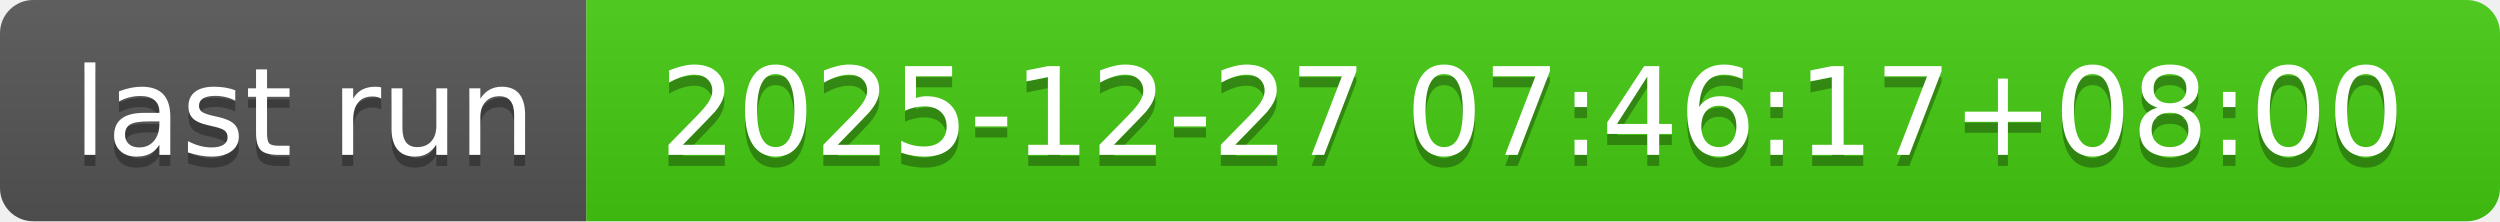
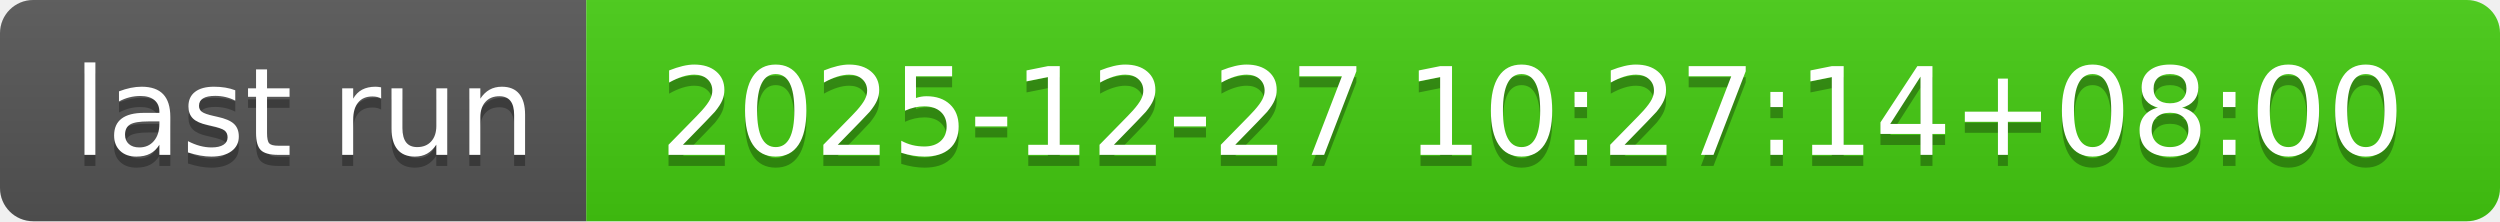
- <svg xmlns="http://www.w3.org/2000/svg" width="226" height="20" role="img" aria-label="last run: 2025-12-27 07:46:17+08:00">
+ <svg xmlns="http://www.w3.org/2000/svg" width="226" height="20" role="img" aria-label="last run: 2025-12-27 10:27:14+08:00">
  <linearGradient id="s" x2="0" y2="100%">
    <stop offset="0" stop-color="#bbb" stop-opacity=".1" />
    <stop offset="1" stop-opacity=".1" />
  </linearGradient>
  <clipPath id="r">
    <rect width="226" height="20" rx="3" fill="#fff" />
  </clipPath>
  <g clip-path="url(#r)">
    <rect width="53" height="20" fill="#555" />
    <rect x="53" width="173" height="20" fill="#4c1" />
    <rect width="226" height="20" fill="url(#s)" />
  </g>
  <g fill="#fff" text-anchor="middle" font-family="Verdana,Geneva,DejaVu Sans,sans-serif" text-rendering="geometricPrecision" font-size="110">
    <text aria-hidden="true" x="275" y="150" fill="#010101" fill-opacity=".3" transform="scale(.1)" textLength="430">last run</text>
    <text x="275" y="140" transform="scale(.1)" fill="#fff" textLength="430">last run</text>
-     <text aria-hidden="true" x="1385" y="150" fill="#010101" fill-opacity=".3" transform="scale(.1)" textLength="1630">2025-12-27 07:46:17+08:00</text>
-     <text x="1385" y="140" transform="scale(.1)" fill="#fff" textLength="1630">2025-12-27 07:46:17+08:00</text>
+     <text aria-hidden="true" x="1385" y="150" fill="#010101" fill-opacity=".3" transform="scale(.1)" textLength="1630">2025-12-27 10:27:14+08:00</text>
+     <text x="1385" y="140" transform="scale(.1)" fill="#fff" textLength="1630">2025-12-27 10:27:14+08:00</text>
  </g>
</svg>
